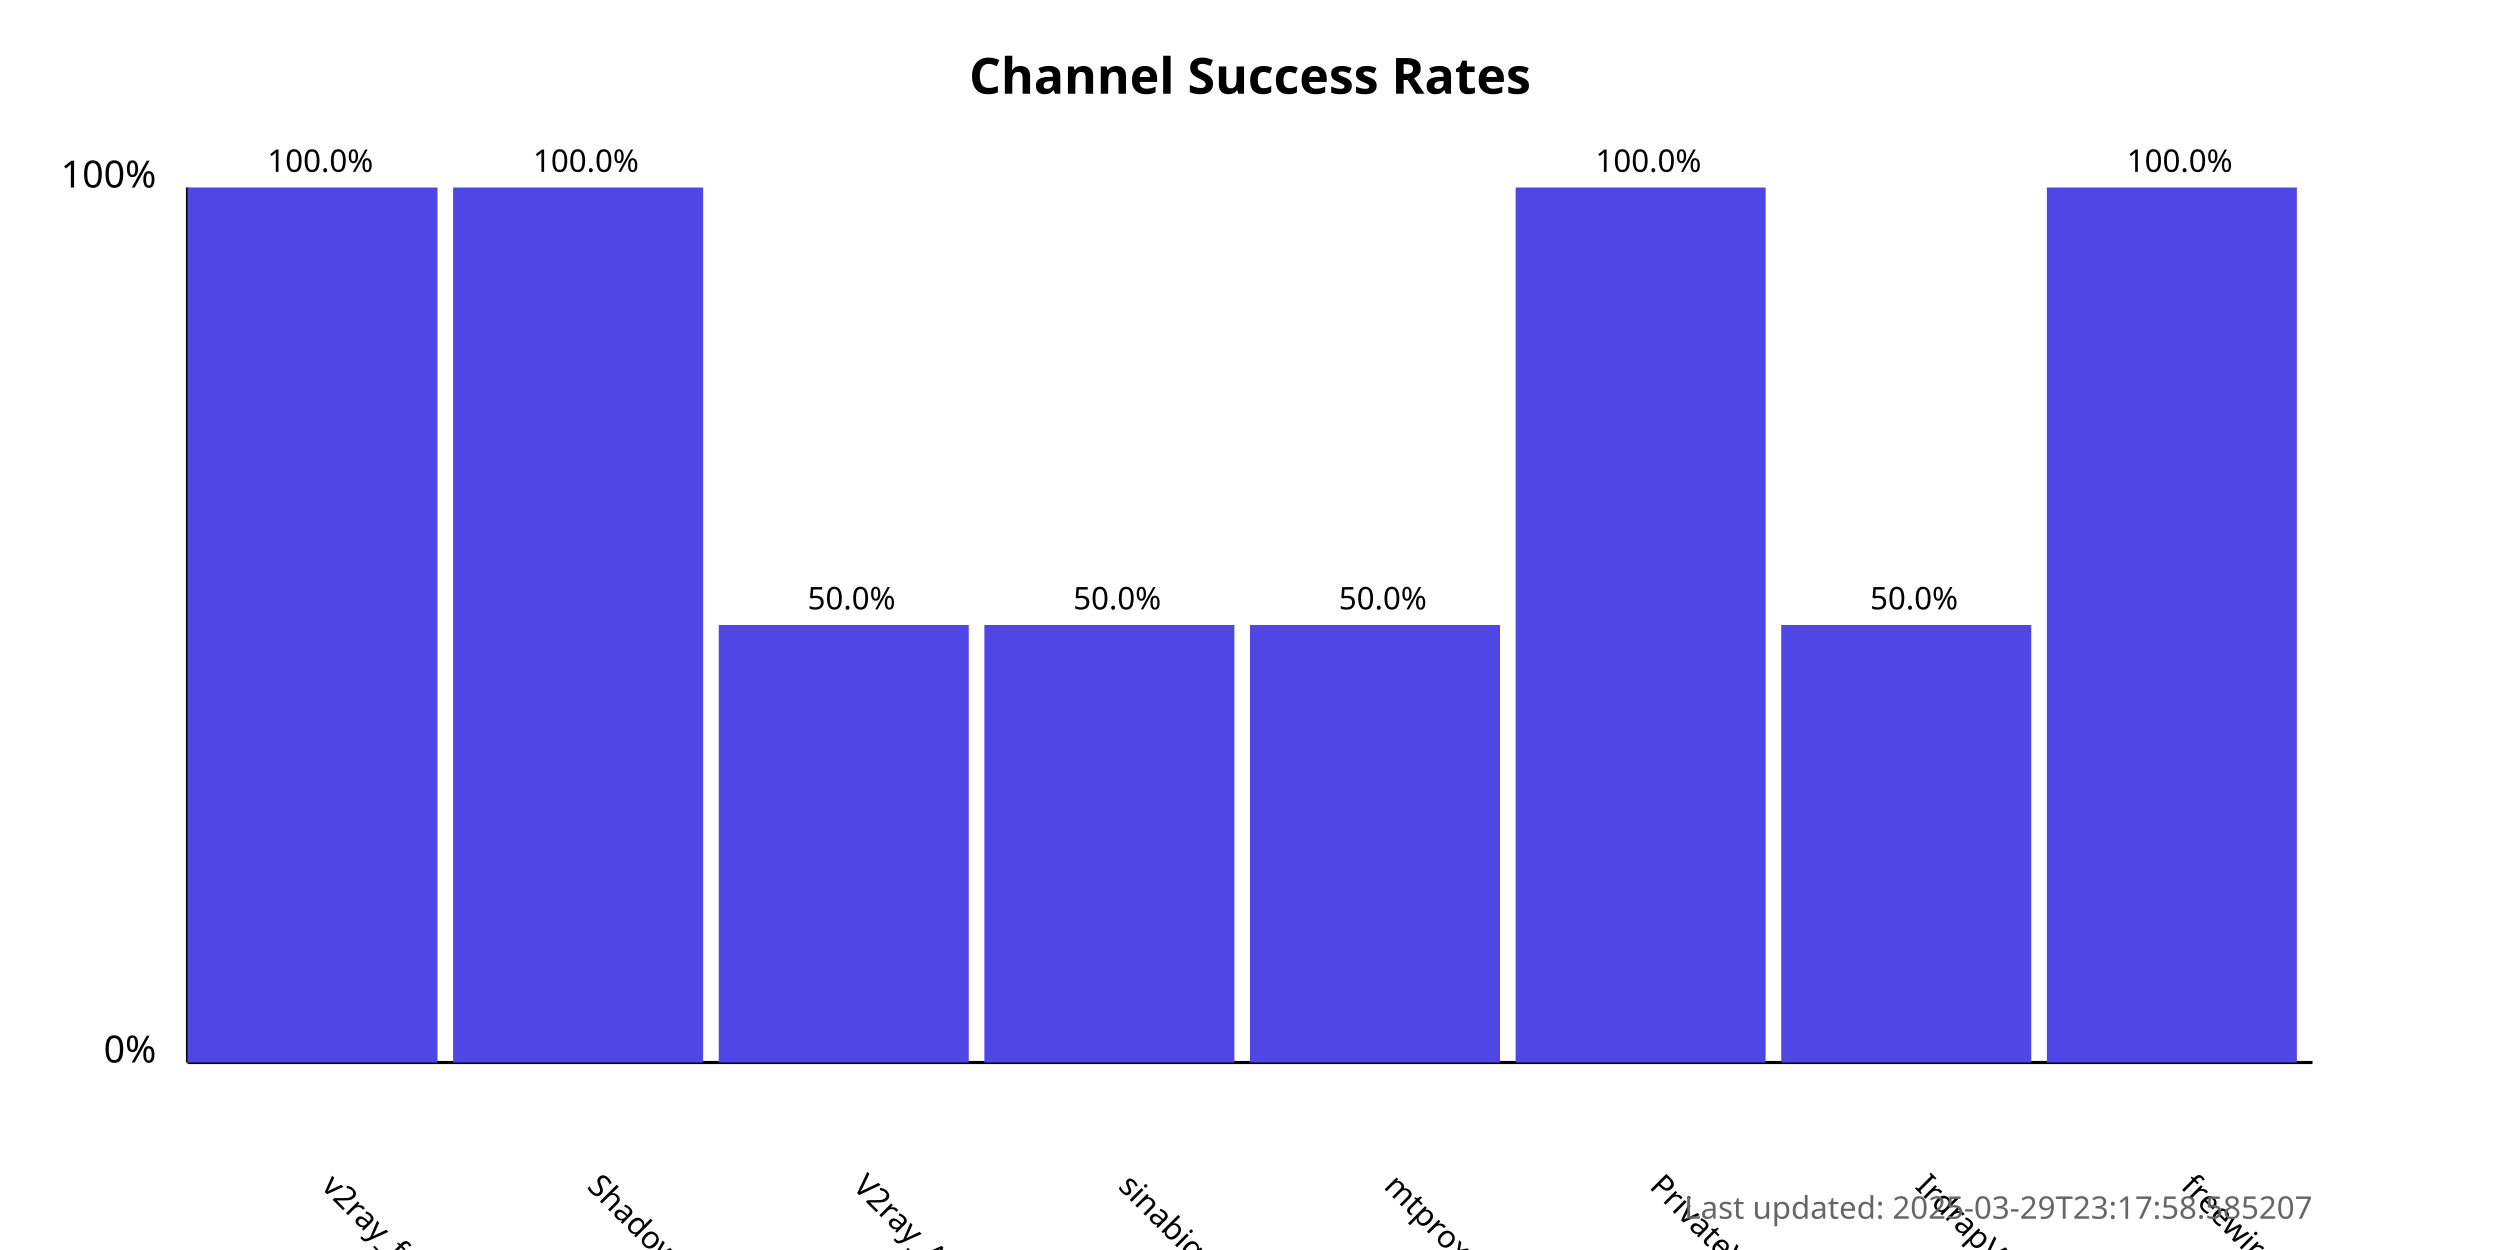
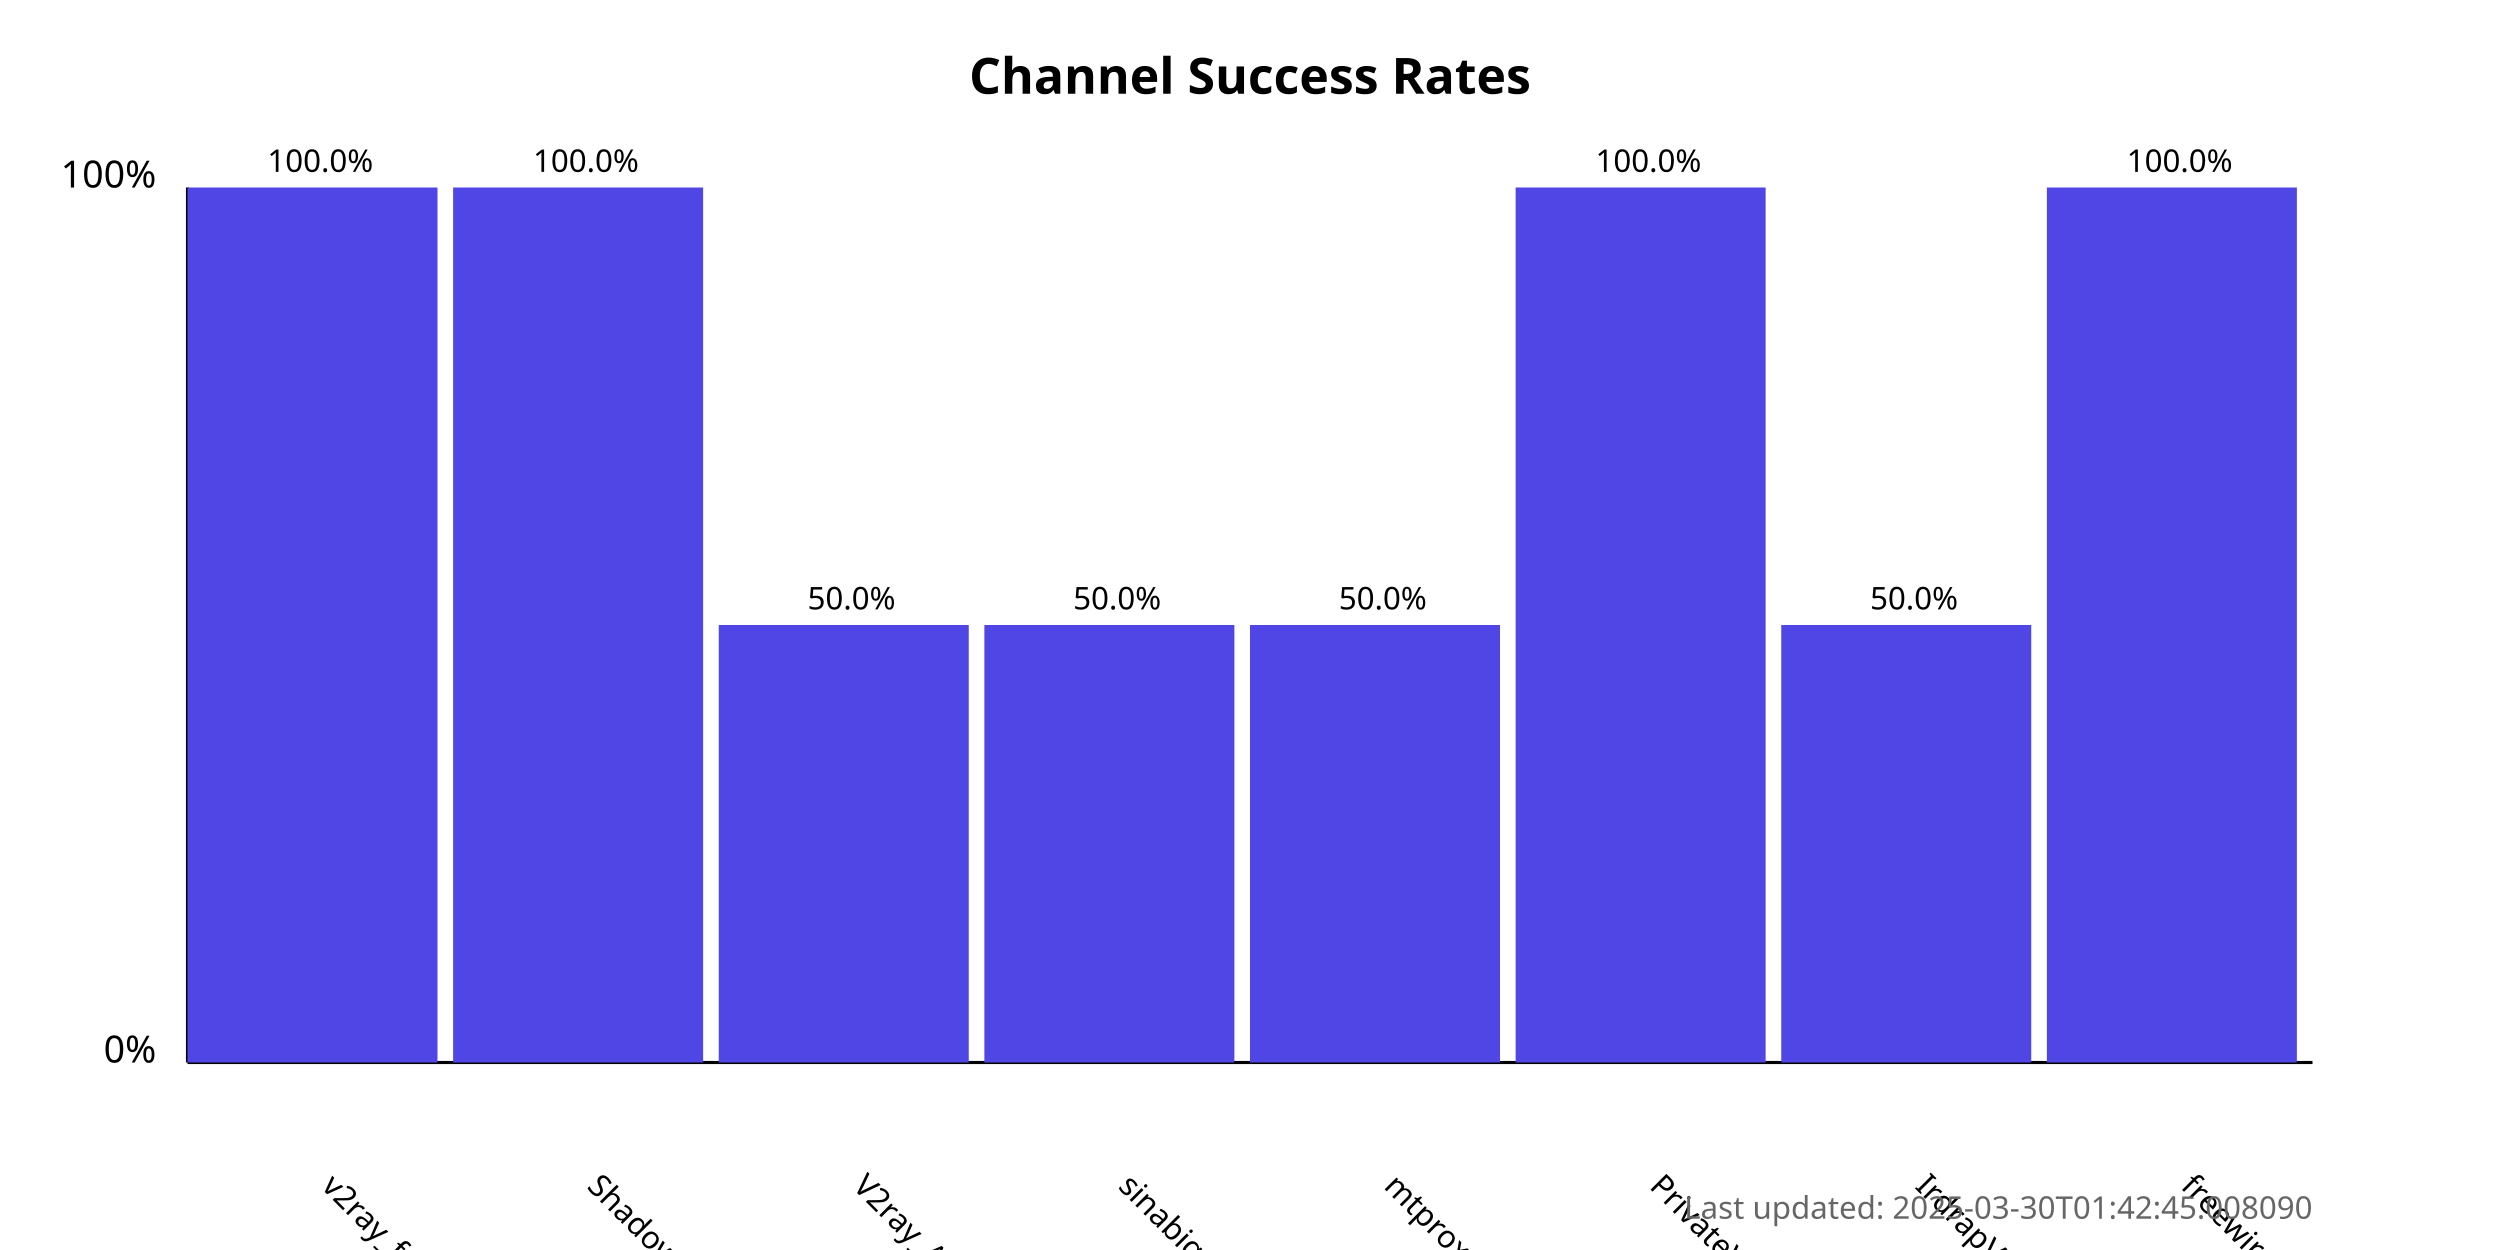
<svg xmlns="http://www.w3.org/2000/svg" width="800" height="400">
  <style>
            .chart-title { font: bold 16px sans-serif; }
            .axis-label { font: 12px sans-serif; }
            .tick-label { font: 10px sans-serif; }
            .bar { fill: #4f46e5; }
            .bar:hover { fill: #6366f1; }
            .timestamp { font: 10px sans-serif; fill: #666; }
        </style>
  <text x="400.0" y="30" text-anchor="middle" class="chart-title">
            Channel Success Rates
        </text>
  <line x1="60" y1="340" x2="60" y2="60" stroke="black" stroke-width="1" />
  <line x1="60" y1="340" x2="740" y2="340" stroke="black" stroke-width="1" />
  <text x="50" y="340" text-anchor="end" class="axis-label">0%</text>
  <text x="50" y="60" text-anchor="end" class="axis-label">100%</text>
  <g>
    <rect x="60" y="60.0" width="80.0" height="280.0" class="bar" />
    <text x="102.5" y="380" transform="rotate(45, 102.5, 380)" text-anchor="start" class="tick-label">
                v2ray_free_conf
            </text>
    <text x="102.5" y="55.0" text-anchor="middle" class="tick-label">
                100.0%
            </text>
  </g>
  <g>
    <rect x="145.0" y="60.0" width="80.0" height="280.0" class="bar" />
    <text x="187.5" y="380" transform="rotate(45, 187.5, 380)" text-anchor="start" class="tick-label">
                ShadowProxy66
            </text>
    <text x="187.5" y="55.0" text-anchor="middle" class="tick-label">
                100.0%
            </text>
  </g>
  <g>
    <rect x="230.0" y="200.0" width="80.0" height="140.0" class="bar" />
    <text x="272.5" y="380" transform="rotate(45, 272.5, 380)" text-anchor="start" class="tick-label">
                V2ray_Alpha
            </text>
    <text x="272.5" y="195.0" text-anchor="middle" class="tick-label">
                50.0%
            </text>
  </g>
  <g>
    <rect x="315.0" y="200.0" width="80.0" height="140.0" class="bar" />
    <text x="357.5" y="380" transform="rotate(45, 357.5, 380)" text-anchor="start" class="tick-label">
                sinabigo
            </text>
    <text x="357.5" y="195.0" text-anchor="middle" class="tick-label">
                50.0%
            </text>
  </g>
  <g>
    <rect x="400.0" y="200.0" width="80.0" height="140.0" class="bar" />
    <text x="442.5" y="380" transform="rotate(45, 442.5, 380)" text-anchor="start" class="tick-label">
                mtproxy_lists
            </text>
    <text x="442.5" y="195.0" text-anchor="middle" class="tick-label">
                50.0%
            </text>
  </g>
  <g>
    <rect x="485.0" y="60.0" width="80.0" height="280.0" class="bar" />
    <text x="527.5" y="380" transform="rotate(45, 527.5, 380)" text-anchor="start" class="tick-label">
                PrivateVPNs
            </text>
    <text x="527.5" y="55.0" text-anchor="middle" class="tick-label">
                100.0%
            </text>
  </g>
  <g>
    <rect x="570.0" y="200.0" width="80.0" height="140.0" class="bar" />
    <text x="612.5" y="380" transform="rotate(45, 612.5, 380)" text-anchor="start" class="tick-label">
                IrdrapVPNnews
            </text>
    <text x="612.5" y="195.0" text-anchor="middle" class="tick-label">
                50.0%
            </text>
  </g>
  <g>
    <rect x="655.0" y="60.0" width="80.0" height="280.0" class="bar" />
    <text x="697.5" y="380" transform="rotate(45, 697.5, 380)" text-anchor="start" class="tick-label">
                freewireguard
            </text>
    <text x="697.5" y="55.0" text-anchor="middle" class="tick-label">
                100.0%
            </text>
  </g>
  <text x="740" y="390" text-anchor="end" class="timestamp">
-             Last updated: 2025-03-29T23:17:58.585207
+             Last updated: 2025-03-30T01:42:45.008090
        </text>
</svg>
